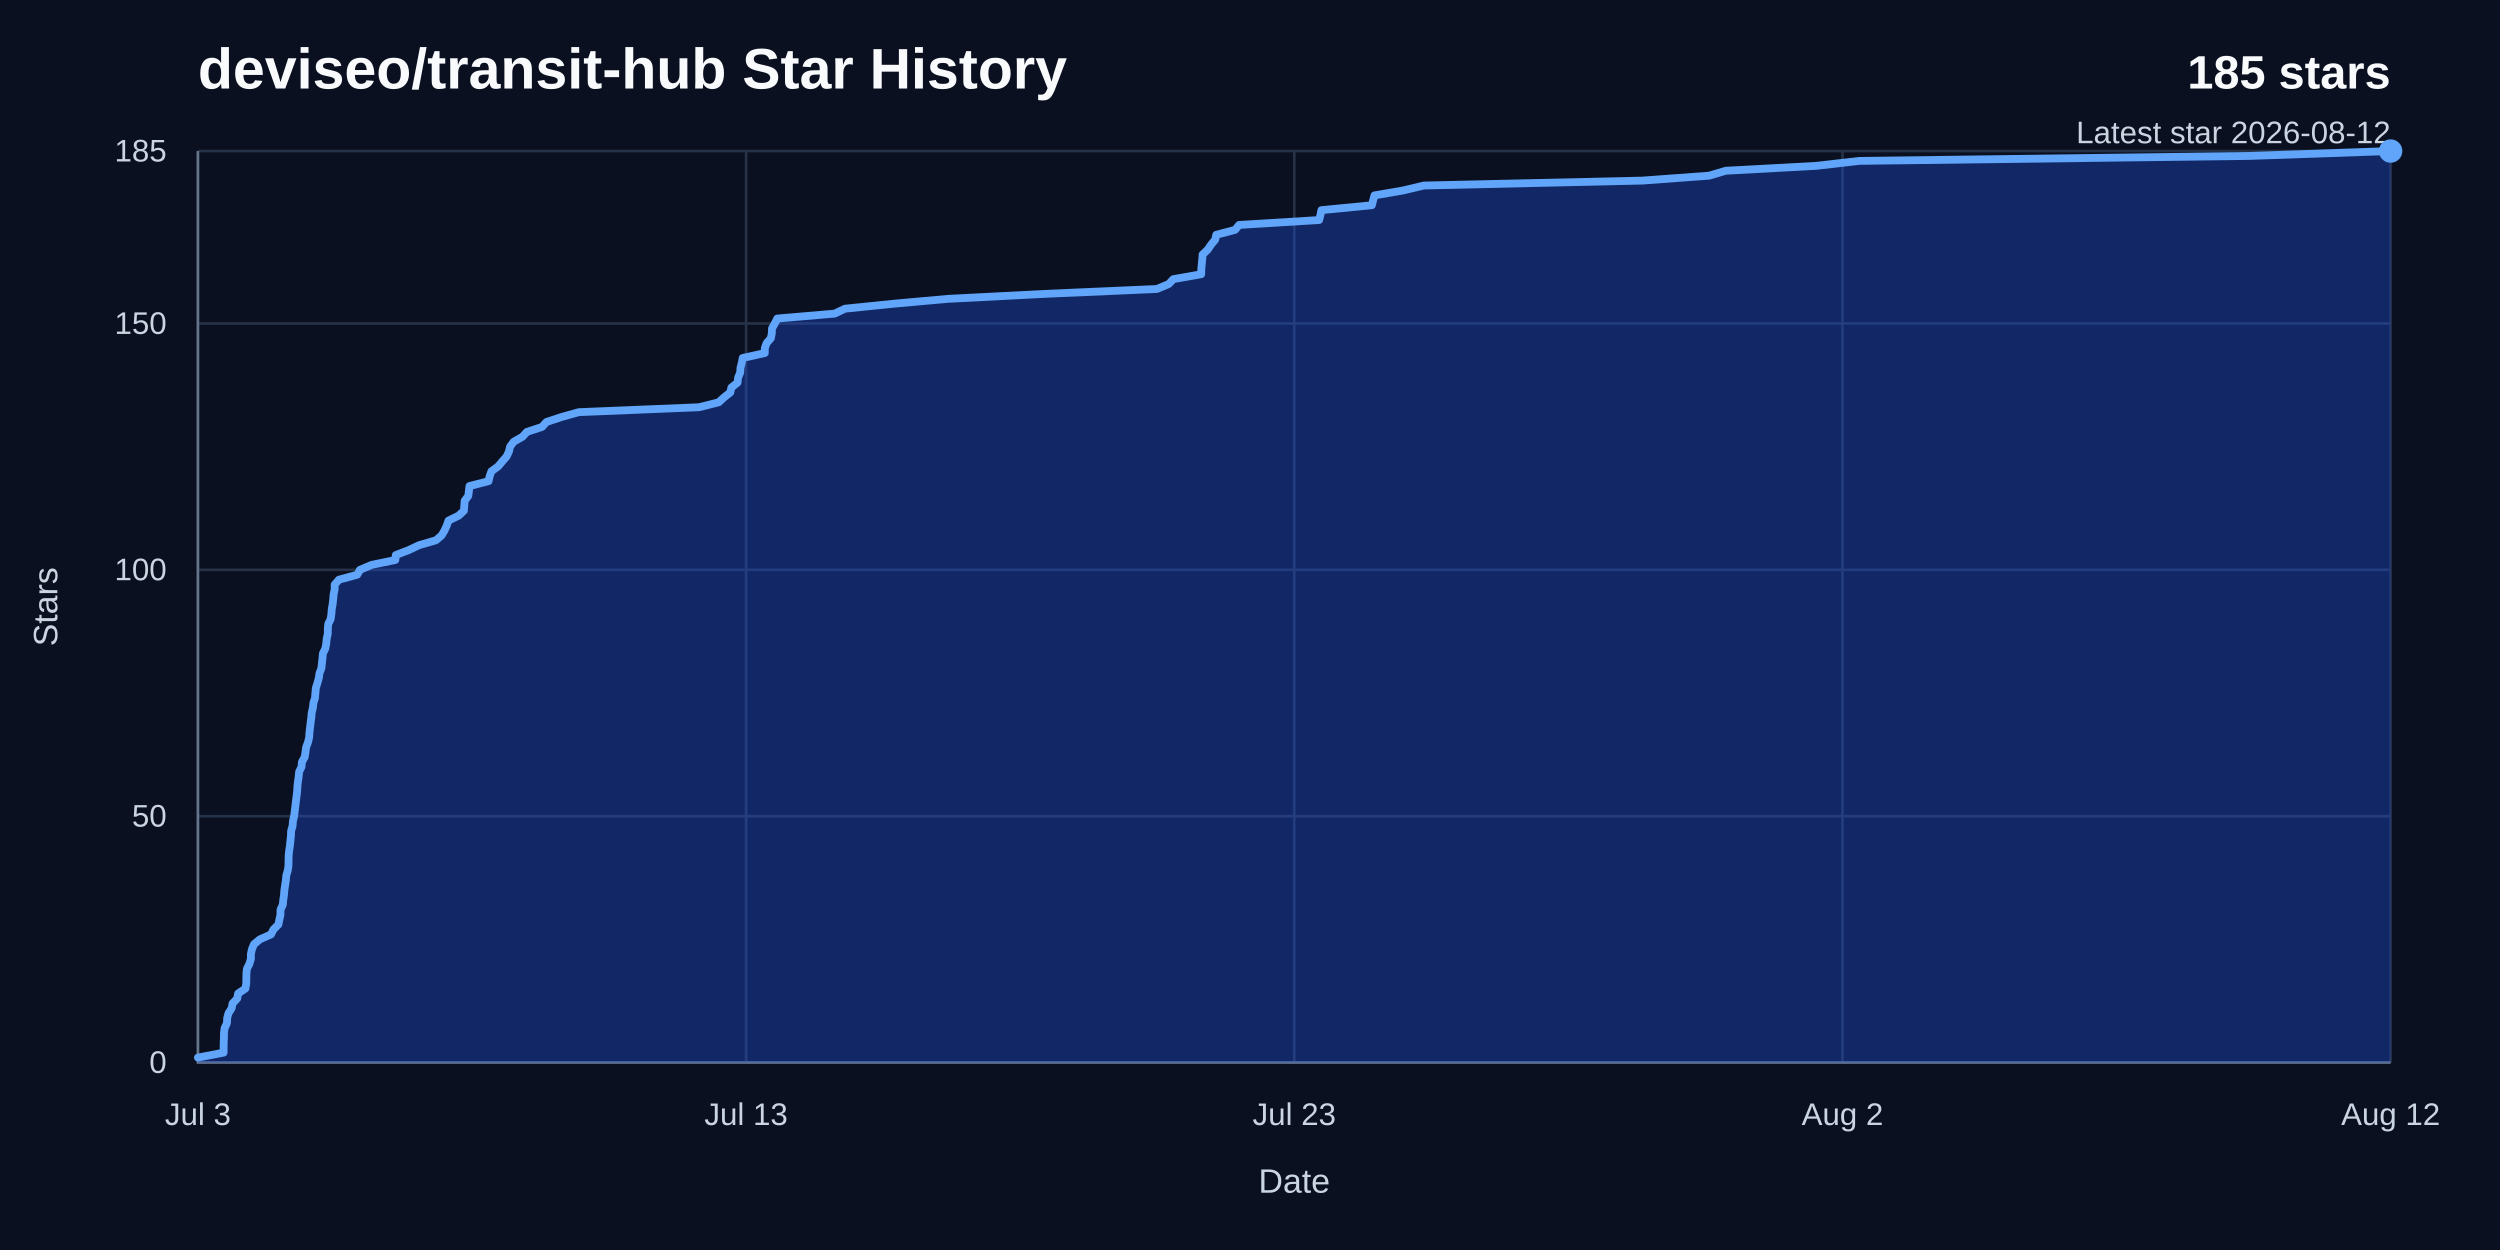
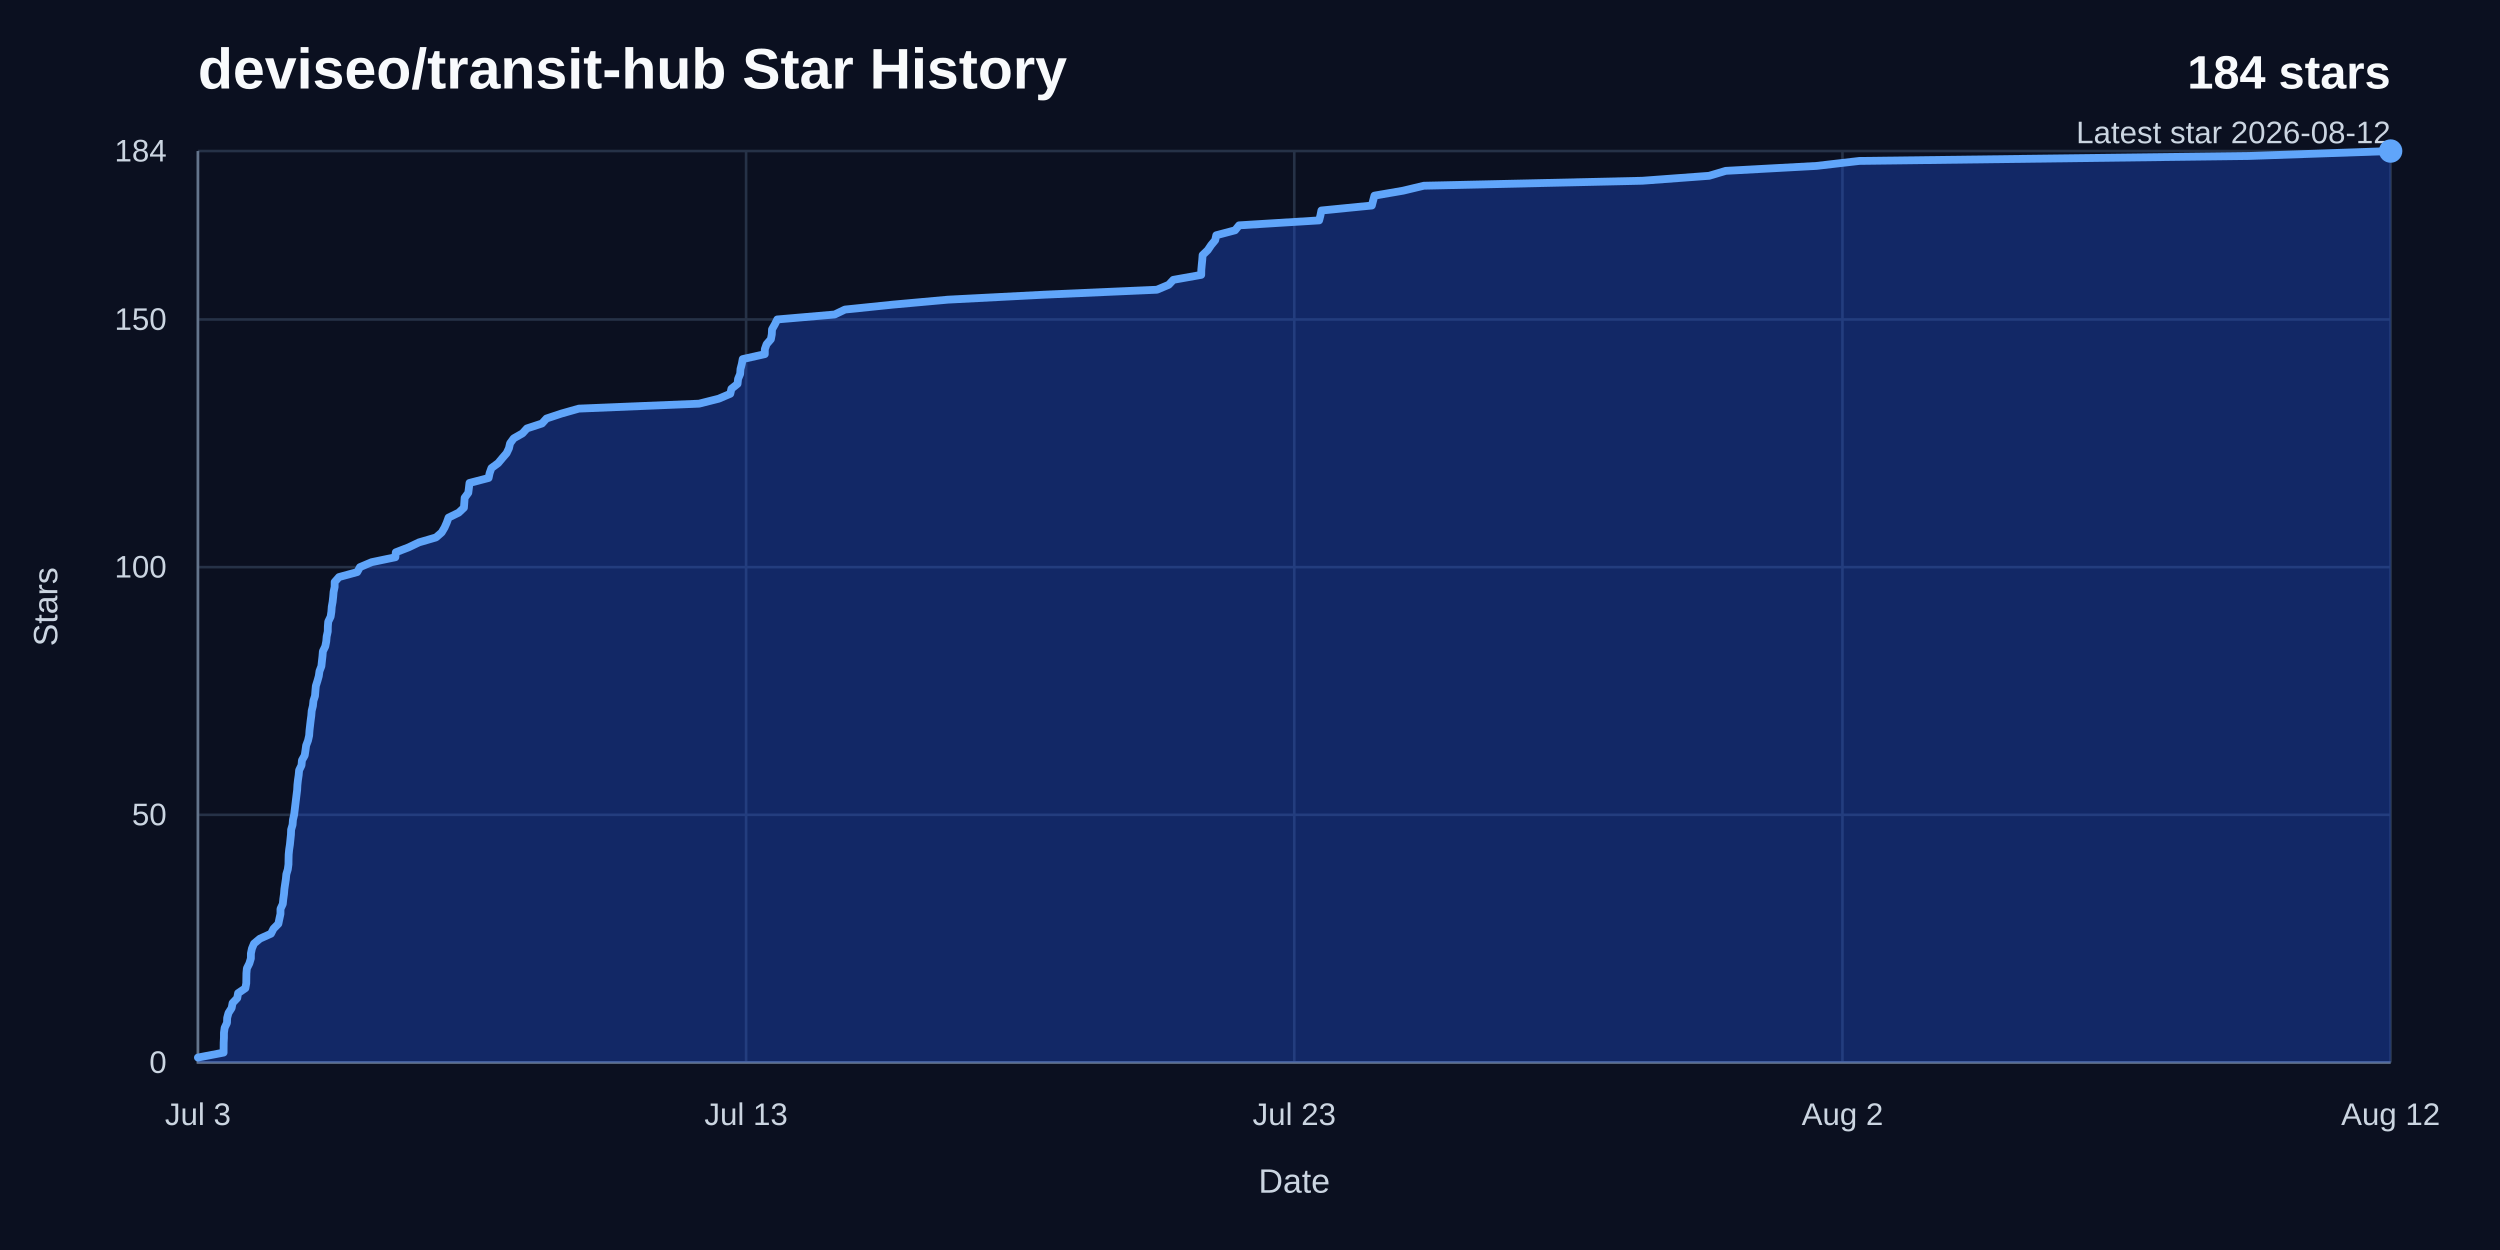
<svg xmlns="http://www.w3.org/2000/svg" width="960" height="480" viewBox="0 0 960 480" role="img" aria-labelledby="title desc">
  <rect width="960" height="480" fill="#0b1020" />
  <text x="76" y="34" fill="#f8fafc" font-family="Arial, Helvetica, sans-serif" font-size="22" font-weight="700">deviseo/transit-hub Star History</text>
-   <text x="918" y="34" fill="#f8fafc" font-family="Arial, Helvetica, sans-serif" font-size="18" font-weight="700" text-anchor="end">185 stars</text>
+   <text x="918" y="34" fill="#f8fafc" font-family="Arial, Helvetica, sans-serif" font-size="18" font-weight="700" text-anchor="end">184 stars</text>
  <text x="918" y="55" fill="#cbd5e1" font-family="Arial, Helvetica, sans-serif" font-size="12" text-anchor="end">Latest star 2026-08-12</text>
  <line x1="76" y1="408" x2="918" y2="408" stroke="#263247" stroke-width="1" />
  <text x="64" y="412" fill="#cbd5e1" font-family="Arial, Helvetica, sans-serif" font-size="12" text-anchor="end">0</text>
-   <line x1="76" y1="313.41" x2="918" y2="313.41" stroke="#263247" stroke-width="1" />
-   <text x="64" y="317.41" fill="#cbd5e1" font-family="Arial, Helvetica, sans-serif" font-size="12" text-anchor="end">50</text>
-   <line x1="76" y1="218.81" x2="918" y2="218.81" stroke="#263247" stroke-width="1" />
-   <text x="64" y="222.81" fill="#cbd5e1" font-family="Arial, Helvetica, sans-serif" font-size="12" text-anchor="end">100</text>
-   <line x1="76" y1="124.22" x2="918" y2="124.22" stroke="#263247" stroke-width="1" />
-   <text x="64" y="128.22" fill="#cbd5e1" font-family="Arial, Helvetica, sans-serif" font-size="12" text-anchor="end">150</text>
+   <line x1="76" y1="312.89" x2="918" y2="312.89" stroke="#263247" stroke-width="1" />
+   <text x="64" y="316.89" fill="#cbd5e1" font-family="Arial, Helvetica, sans-serif" font-size="12" text-anchor="end">50</text>
+   <line x1="76" y1="217.78" x2="918" y2="217.78" stroke="#263247" stroke-width="1" />
+   <text x="64" y="221.78" fill="#cbd5e1" font-family="Arial, Helvetica, sans-serif" font-size="12" text-anchor="end">100</text>
+   <line x1="76" y1="122.67" x2="918" y2="122.67" stroke="#263247" stroke-width="1" />
+   <text x="64" y="126.67" fill="#cbd5e1" font-family="Arial, Helvetica, sans-serif" font-size="12" text-anchor="end">150</text>
  <line x1="76" y1="58" x2="918" y2="58" stroke="#263247" stroke-width="1" />
-   <text x="64" y="62" fill="#cbd5e1" font-family="Arial, Helvetica, sans-serif" font-size="12" text-anchor="end">185</text>
+   <text x="64" y="62" fill="#cbd5e1" font-family="Arial, Helvetica, sans-serif" font-size="12" text-anchor="end">184</text>
  <line x1="76" y1="58" x2="76" y2="408" stroke="#263247" stroke-width="1" />
  <text x="76" y="432" fill="#cbd5e1" font-family="Arial, Helvetica, sans-serif" font-size="12" text-anchor="middle">Jul 3</text>
  <line x1="286.5" y1="58" x2="286.5" y2="408" stroke="#263247" stroke-width="1" />
  <text x="286.5" y="432" fill="#cbd5e1" font-family="Arial, Helvetica, sans-serif" font-size="12" text-anchor="middle">Jul 13</text>
  <line x1="497" y1="58" x2="497" y2="408" stroke="#263247" stroke-width="1" />
  <text x="497" y="432" fill="#cbd5e1" font-family="Arial, Helvetica, sans-serif" font-size="12" text-anchor="middle">Jul 23</text>
  <line x1="707.5" y1="58" x2="707.5" y2="408" stroke="#263247" stroke-width="1" />
  <text x="707.5" y="432" fill="#cbd5e1" font-family="Arial, Helvetica, sans-serif" font-size="12" text-anchor="middle">Aug 2</text>
  <line x1="918" y1="58" x2="918" y2="408" stroke="#263247" stroke-width="1" />
  <text x="918" y="432" fill="#cbd5e1" font-family="Arial, Helvetica, sans-serif" font-size="12" text-anchor="middle">Aug 12</text>
  <path d="M 76,58 V 408 H 918" fill="none" stroke="#64748b" stroke-width="1" />
-   <path d="M 76,406.11 L 85.86,404.22 L 85.87,402.32 L 85.89,400.43 L 85.99,398.54 L 86,396.65 L 86.26,394.76 L 87.16,392.86 L 87.23,390.97 L 87.74,389.08 L 88.95,387.19 L 89.31,385.3 L 91.1,383.41 L 91.43,381.51 L 94.22,379.62 L 94.56,377.73 L 94.59,375.84 L 94.62,373.95 L 94.8,372.05 L 95.75,370.16 L 96.33,368.27 L 96.34,366.38 L 96.74,364.49 L 97.53,362.59 L 99.81,360.7 L 104.06,358.81 L 105.02,356.92 L 106.89,355.03 L 107.28,353.14 L 107.7,351.24 L 107.7,349.35 L 108.59,347.46 L 108.78,345.57 L 109.05,343.68 L 109.2,341.78 L 109.48,339.89 L 109.77,338 L 109.95,336.11 L 110.52,334.22 L 110.77,332.32 L 110.8,330.43 L 110.85,328.54 L 111.04,326.65 L 111.33,324.76 L 111.52,322.86 L 111.72,320.97 L 111.79,319.08 L 112.35,317.19 L 112.49,315.3 L 112.94,313.41 L 113.17,311.51 L 113.4,309.62 L 113.63,307.73 L 113.86,305.84 L 114.1,303.95 L 114.2,302.05 L 114.41,300.16 L 114.69,298.27 L 114.86,296.38 L 115.78,294.49 L 115.94,292.59 L 117.01,290.7 L 117.3,288.81 L 117.56,286.92 L 118.28,285.03 L 118.71,283.14 L 118.84,281.24 L 119.06,279.35 L 119.28,277.46 L 119.54,275.57 L 119.69,273.68 L 120.16,271.78 L 120.35,269.89 L 120.96,268 L 121.11,266.11 L 121.28,264.22 L 121.88,262.32 L 122.41,260.43 L 122.68,258.54 L 123.41,256.65 L 123.61,254.76 L 123.83,252.86 L 123.98,250.97 L 124.9,249.08 L 125.28,247.19 L 125.44,245.3 L 125.86,243.41 L 125.89,241.51 L 126.04,239.62 L 126.96,237.73 L 127.25,235.84 L 127.39,233.95 L 127.73,232.05 L 127.94,230.16 L 128.1,228.27 L 128.5,226.38 L 128.51,224.49 L 130.18,222.59 L 137.17,220.7 L 138.22,218.81 L 142.71,216.92 L 151.82,215.03 L 151.99,213.14 L 156.94,211.24 L 160.91,209.35 L 167.42,207.46 L 169.6,205.57 L 170.72,203.68 L 171.56,201.78 L 172.24,199.89 L 176.14,198 L 178.15,196.11 L 178.29,194.22 L 178.42,192.32 L 179.82,190.43 L 180.06,188.54 L 180.28,186.65 L 187.62,184.76 L 188.03,182.86 L 188.71,180.97 L 191.29,179.08 L 192.88,177.19 L 194.53,175.3 L 195.43,173.41 L 195.87,171.51 L 197.27,169.62 L 200.62,167.73 L 202.34,165.84 L 208.13,163.95 L 209.84,162.05 L 215.54,160.16 L 222.27,158.27 L 268.43,156.38 L 275.97,154.49 L 278.04,152.59 L 280.43,150.7 L 280.86,148.81 L 283.22,146.92 L 283.42,145.03 L 284.22,143.14 L 284.35,141.24 L 284.85,139.35 L 285.2,137.46 L 293.68,135.57 L 293.69,133.68 L 294.37,131.78 L 296.01,129.89 L 296.37,128 L 296.45,126.11 L 297.52,124.22 L 298.47,122.32 L 320.51,120.43 L 324.47,118.54 L 342.94,116.65 L 364.01,114.76 L 400.95,112.86 L 444.24,110.97 L 448.78,109.08 L 450.56,107.19 L 461.27,105.3 L 461.3,103.41 L 461.47,101.51 L 461.66,99.62 L 461.8,97.73 L 463.78,95.84 L 465.06,93.95 L 466.63,92.05 L 467.05,90.16 L 474.27,88.27 L 475.81,86.38 L 506.55,84.49 L 507.04,82.59 L 507.42,80.7 L 526.79,78.81 L 527.28,76.92 L 527.79,75.03 L 538.82,73.14 L 546.75,71.24 L 630.64,69.35 L 656.29,67.46 L 662.68,65.57 L 697.55,63.68 L 713.99,61.78 L 863.48,59.89 L 918,58 L 918,408 L 76,408 Z" fill="#1d4ed8" opacity="0.38" />
-   <path d="M 76,406.11 L 85.86,404.22 L 85.87,402.32 L 85.89,400.43 L 85.99,398.54 L 86,396.65 L 86.26,394.76 L 87.16,392.86 L 87.23,390.97 L 87.74,389.08 L 88.95,387.19 L 89.31,385.3 L 91.1,383.41 L 91.43,381.51 L 94.22,379.62 L 94.56,377.73 L 94.59,375.84 L 94.62,373.95 L 94.8,372.05 L 95.75,370.16 L 96.33,368.27 L 96.34,366.38 L 96.74,364.49 L 97.53,362.59 L 99.81,360.7 L 104.06,358.81 L 105.02,356.92 L 106.89,355.03 L 107.28,353.14 L 107.7,351.24 L 107.7,349.35 L 108.59,347.46 L 108.78,345.57 L 109.05,343.68 L 109.2,341.78 L 109.48,339.89 L 109.77,338 L 109.95,336.11 L 110.52,334.22 L 110.77,332.32 L 110.8,330.43 L 110.85,328.54 L 111.04,326.65 L 111.33,324.76 L 111.52,322.86 L 111.72,320.97 L 111.79,319.08 L 112.35,317.19 L 112.49,315.3 L 112.94,313.41 L 113.17,311.51 L 113.4,309.62 L 113.63,307.73 L 113.86,305.84 L 114.1,303.95 L 114.2,302.05 L 114.41,300.16 L 114.69,298.27 L 114.86,296.38 L 115.78,294.49 L 115.94,292.59 L 117.01,290.7 L 117.3,288.81 L 117.56,286.92 L 118.28,285.03 L 118.71,283.14 L 118.84,281.24 L 119.06,279.35 L 119.28,277.46 L 119.54,275.57 L 119.69,273.68 L 120.16,271.78 L 120.35,269.89 L 120.96,268 L 121.11,266.11 L 121.28,264.22 L 121.88,262.32 L 122.41,260.43 L 122.68,258.54 L 123.41,256.65 L 123.61,254.76 L 123.83,252.86 L 123.98,250.97 L 124.9,249.08 L 125.28,247.19 L 125.44,245.3 L 125.86,243.41 L 125.89,241.51 L 126.04,239.62 L 126.96,237.73 L 127.25,235.84 L 127.39,233.95 L 127.73,232.05 L 127.94,230.16 L 128.1,228.27 L 128.5,226.38 L 128.51,224.49 L 130.18,222.59 L 137.17,220.7 L 138.22,218.81 L 142.71,216.92 L 151.82,215.03 L 151.99,213.14 L 156.94,211.24 L 160.91,209.35 L 167.42,207.46 L 169.6,205.57 L 170.72,203.68 L 171.56,201.78 L 172.24,199.89 L 176.14,198 L 178.15,196.11 L 178.29,194.22 L 178.42,192.32 L 179.82,190.43 L 180.06,188.54 L 180.28,186.65 L 187.62,184.76 L 188.03,182.86 L 188.71,180.97 L 191.29,179.08 L 192.88,177.19 L 194.53,175.3 L 195.43,173.41 L 195.87,171.51 L 197.27,169.62 L 200.62,167.73 L 202.34,165.84 L 208.13,163.95 L 209.84,162.05 L 215.54,160.16 L 222.27,158.27 L 268.43,156.38 L 275.97,154.49 L 278.04,152.59 L 280.43,150.7 L 280.86,148.81 L 283.22,146.92 L 283.42,145.03 L 284.22,143.14 L 284.35,141.24 L 284.85,139.35 L 285.2,137.46 L 293.68,135.57 L 293.69,133.68 L 294.37,131.78 L 296.01,129.89 L 296.37,128 L 296.45,126.11 L 297.52,124.22 L 298.47,122.32 L 320.51,120.43 L 324.47,118.54 L 342.94,116.65 L 364.01,114.76 L 400.95,112.86 L 444.24,110.97 L 448.78,109.08 L 450.56,107.19 L 461.27,105.3 L 461.3,103.41 L 461.47,101.51 L 461.66,99.62 L 461.8,97.73 L 463.78,95.84 L 465.06,93.95 L 466.63,92.05 L 467.05,90.16 L 474.27,88.27 L 475.81,86.38 L 506.55,84.49 L 507.04,82.59 L 507.42,80.7 L 526.79,78.81 L 527.28,76.92 L 527.79,75.03 L 538.82,73.14 L 546.75,71.24 L 630.64,69.35 L 656.29,67.46 L 662.68,65.57 L 697.55,63.68 L 713.99,61.78 L 863.48,59.89 L 918,58" fill="none" stroke="#60a5fa" stroke-width="3" stroke-linecap="round" stroke-linejoin="round" />
+   <path d="M 76,406.1 L 85.86,404.2 L 85.87,402.29 L 85.89,400.39 L 85.99,398.49 L 86,396.59 L 86.26,394.68 L 87.16,392.78 L 87.23,390.88 L 87.74,388.98 L 88.95,387.08 L 89.31,385.17 L 91.1,383.27 L 91.43,381.37 L 94.22,379.47 L 94.56,377.57 L 94.59,375.66 L 94.62,373.76 L 94.8,371.86 L 95.75,369.96 L 96.33,368.05 L 96.34,366.15 L 96.74,364.25 L 97.53,362.35 L 99.81,360.45 L 104.06,358.54 L 105.02,356.64 L 106.89,354.74 L 107.28,352.84 L 107.7,350.93 L 107.7,349.03 L 108.59,347.13 L 108.78,345.23 L 109.05,343.33 L 109.2,341.42 L 109.48,339.52 L 109.77,337.62 L 109.95,335.72 L 110.52,333.82 L 110.77,331.91 L 110.8,330.01 L 110.85,328.11 L 111.04,326.21 L 111.33,324.3 L 111.52,322.4 L 111.72,320.5 L 111.79,318.6 L 112.35,316.7 L 112.49,314.79 L 112.94,312.89 L 113.17,310.99 L 113.4,309.09 L 113.63,307.18 L 113.86,305.28 L 114.1,303.38 L 114.2,301.48 L 114.41,299.58 L 114.69,297.67 L 114.86,295.77 L 115.78,293.87 L 115.94,291.97 L 117.01,290.07 L 117.3,288.16 L 117.56,286.26 L 118.28,284.36 L 118.71,282.46 L 118.84,280.55 L 119.06,278.65 L 119.28,276.75 L 119.54,274.85 L 119.69,272.95 L 120.16,271.04 L 120.35,269.14 L 120.96,267.24 L 121.11,265.34 L 121.28,263.43 L 121.88,261.53 L 122.41,259.63 L 122.68,257.73 L 123.41,255.83 L 123.61,253.92 L 123.83,252.02 L 123.98,250.12 L 124.9,248.22 L 125.28,246.32 L 125.44,244.41 L 125.86,242.51 L 125.89,240.61 L 126.04,238.71 L 126.96,236.8 L 127.25,234.9 L 127.39,233 L 127.73,231.1 L 127.94,229.2 L 128.1,227.29 L 128.5,225.39 L 128.51,223.49 L 130.18,221.59 L 137.17,219.68 L 138.22,217.78 L 142.71,215.88 L 151.82,213.98 L 151.99,212.08 L 156.94,210.17 L 160.91,208.27 L 167.42,206.37 L 169.6,204.47 L 170.72,202.57 L 171.56,200.66 L 172.24,198.76 L 176.14,196.86 L 178.15,194.96 L 178.29,193.05 L 178.42,191.15 L 179.82,189.25 L 180.06,187.35 L 180.28,185.45 L 187.62,183.54 L 188.03,181.64 L 188.71,179.74 L 191.29,177.84 L 192.88,175.93 L 194.53,174.03 L 195.43,172.13 L 195.87,170.23 L 197.27,168.33 L 200.62,166.42 L 202.34,164.52 L 208.13,162.62 L 209.84,160.72 L 215.54,158.82 L 222.27,156.91 L 268.43,155.01 L 275.97,153.11 L 280.43,151.21 L 280.86,149.3 L 283.22,147.4 L 283.42,145.5 L 284.22,143.6 L 284.35,141.7 L 284.85,139.79 L 285.2,137.89 L 293.68,135.99 L 293.69,134.09 L 294.37,132.18 L 296.01,130.28 L 296.37,128.38 L 296.45,126.48 L 297.52,124.58 L 298.47,122.67 L 320.51,120.77 L 324.47,118.87 L 342.94,116.97 L 364.01,115.07 L 400.95,113.16 L 444.24,111.26 L 448.78,109.36 L 450.56,107.46 L 461.27,105.55 L 461.3,103.65 L 461.47,101.75 L 461.66,99.85 L 461.8,97.95 L 463.78,96.04 L 465.06,94.14 L 466.63,92.24 L 467.05,90.34 L 474.27,88.43 L 475.81,86.53 L 506.55,84.63 L 507.04,82.73 L 507.42,80.83 L 526.79,78.92 L 527.28,77.02 L 527.79,75.12 L 538.82,73.22 L 546.75,71.32 L 630.64,69.41 L 656.29,67.51 L 662.68,65.61 L 697.55,63.71 L 713.99,61.8 L 863.48,59.9 L 918,58 L 918,408 L 76,408 Z" fill="#1d4ed8" opacity="0.38" />
+   <path d="M 76,406.1 L 85.86,404.2 L 85.87,402.29 L 85.89,400.39 L 85.99,398.49 L 86,396.59 L 86.26,394.68 L 87.16,392.78 L 87.23,390.88 L 87.74,388.98 L 88.95,387.08 L 89.31,385.17 L 91.1,383.27 L 91.43,381.37 L 94.22,379.47 L 94.56,377.57 L 94.59,375.66 L 94.62,373.76 L 94.8,371.86 L 95.75,369.96 L 96.33,368.05 L 96.34,366.15 L 96.74,364.25 L 97.53,362.35 L 99.81,360.45 L 104.06,358.54 L 105.02,356.64 L 106.89,354.74 L 107.28,352.84 L 107.7,350.93 L 107.7,349.03 L 108.59,347.13 L 108.78,345.23 L 109.05,343.33 L 109.2,341.42 L 109.48,339.52 L 109.77,337.62 L 109.95,335.72 L 110.52,333.82 L 110.77,331.91 L 110.8,330.01 L 110.85,328.11 L 111.04,326.21 L 111.33,324.3 L 111.52,322.4 L 111.72,320.5 L 111.79,318.6 L 112.35,316.7 L 112.49,314.79 L 112.94,312.89 L 113.17,310.99 L 113.4,309.09 L 113.63,307.18 L 113.86,305.28 L 114.1,303.38 L 114.2,301.48 L 114.41,299.58 L 114.69,297.67 L 114.86,295.77 L 115.78,293.87 L 115.94,291.97 L 117.01,290.07 L 117.3,288.16 L 117.56,286.26 L 118.28,284.36 L 118.71,282.46 L 118.84,280.55 L 119.06,278.65 L 119.28,276.75 L 119.54,274.85 L 119.69,272.95 L 120.16,271.04 L 120.35,269.14 L 120.96,267.24 L 121.11,265.34 L 121.28,263.43 L 121.88,261.53 L 122.41,259.63 L 122.68,257.73 L 123.41,255.83 L 123.61,253.92 L 123.83,252.02 L 123.98,250.12 L 124.9,248.22 L 125.28,246.32 L 125.44,244.41 L 125.86,242.51 L 125.89,240.61 L 126.04,238.71 L 126.96,236.8 L 127.25,234.9 L 127.39,233 L 127.73,231.1 L 127.94,229.2 L 128.1,227.29 L 128.5,225.39 L 128.51,223.49 L 130.18,221.59 L 137.17,219.68 L 138.22,217.78 L 142.71,215.88 L 151.82,213.98 L 151.99,212.08 L 156.94,210.17 L 160.91,208.27 L 167.42,206.37 L 169.6,204.47 L 170.72,202.57 L 171.56,200.66 L 172.24,198.76 L 176.14,196.86 L 178.15,194.96 L 178.29,193.05 L 178.42,191.15 L 179.82,189.25 L 180.06,187.35 L 180.28,185.45 L 187.62,183.54 L 188.03,181.64 L 188.71,179.74 L 191.29,177.84 L 192.88,175.93 L 194.53,174.03 L 195.43,172.13 L 195.87,170.23 L 197.27,168.33 L 200.62,166.42 L 202.34,164.52 L 208.13,162.62 L 209.84,160.72 L 215.54,158.82 L 222.27,156.91 L 268.43,155.01 L 275.97,153.11 L 280.43,151.21 L 280.86,149.3 L 283.22,147.4 L 283.42,145.5 L 284.22,143.6 L 284.35,141.7 L 284.85,139.79 L 285.2,137.89 L 293.68,135.99 L 293.69,134.09 L 294.37,132.18 L 296.01,130.28 L 296.37,128.38 L 296.45,126.48 L 297.52,124.58 L 298.47,122.67 L 320.51,120.77 L 324.47,118.87 L 342.94,116.97 L 364.01,115.07 L 400.95,113.16 L 444.24,111.26 L 448.78,109.36 L 450.56,107.46 L 461.27,105.55 L 461.3,103.65 L 461.47,101.75 L 461.66,99.85 L 461.8,97.95 L 463.78,96.04 L 465.06,94.14 L 466.63,92.24 L 467.05,90.34 L 474.27,88.43 L 475.81,86.53 L 506.55,84.63 L 507.04,82.73 L 507.42,80.83 L 526.79,78.92 L 527.28,77.02 L 527.79,75.12 L 538.82,73.22 L 546.75,71.32 L 630.64,69.41 L 656.29,67.51 L 662.68,65.61 L 697.55,63.71 L 713.99,61.8 L 863.48,59.9 L 918,58" fill="none" stroke="#60a5fa" stroke-width="3" stroke-linecap="round" stroke-linejoin="round" />
  <circle cx="918" cy="58" r="4.5" fill="#60a5fa" />
  <text x="497" y="458" fill="#cbd5e1" font-family="Arial, Helvetica, sans-serif" font-size="13" text-anchor="middle">Date</text>
  <text x="22" y="233" fill="#cbd5e1" font-family="Arial, Helvetica, sans-serif" font-size="13" text-anchor="middle" transform="rotate(-90 22 233)">Stars</text>
</svg>
